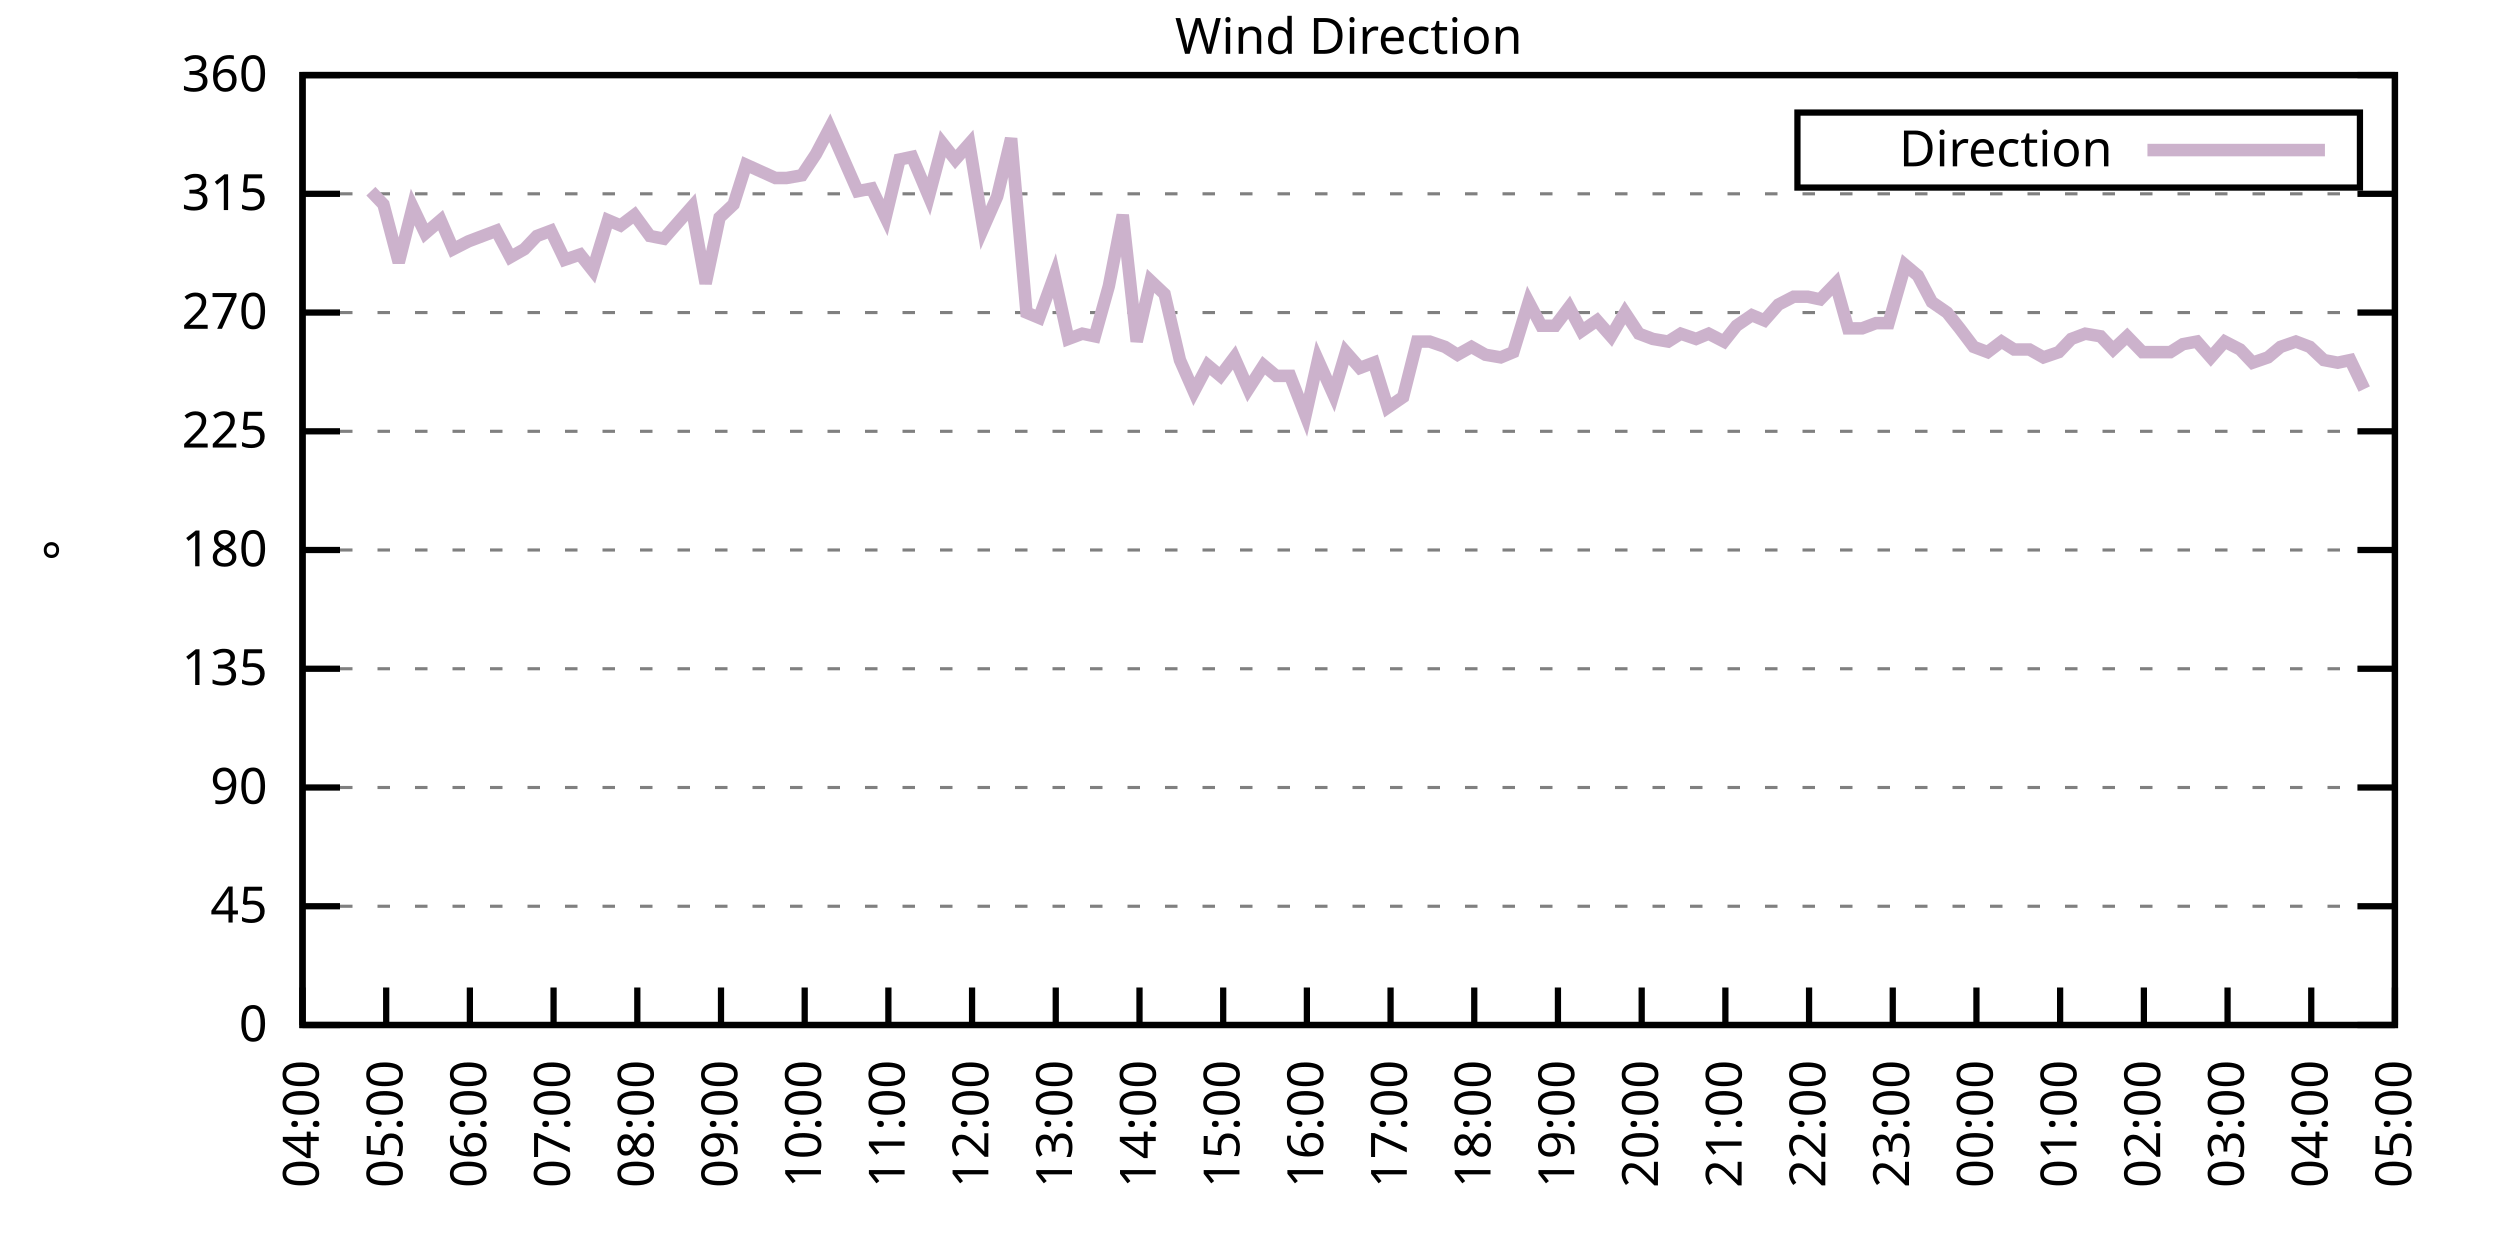
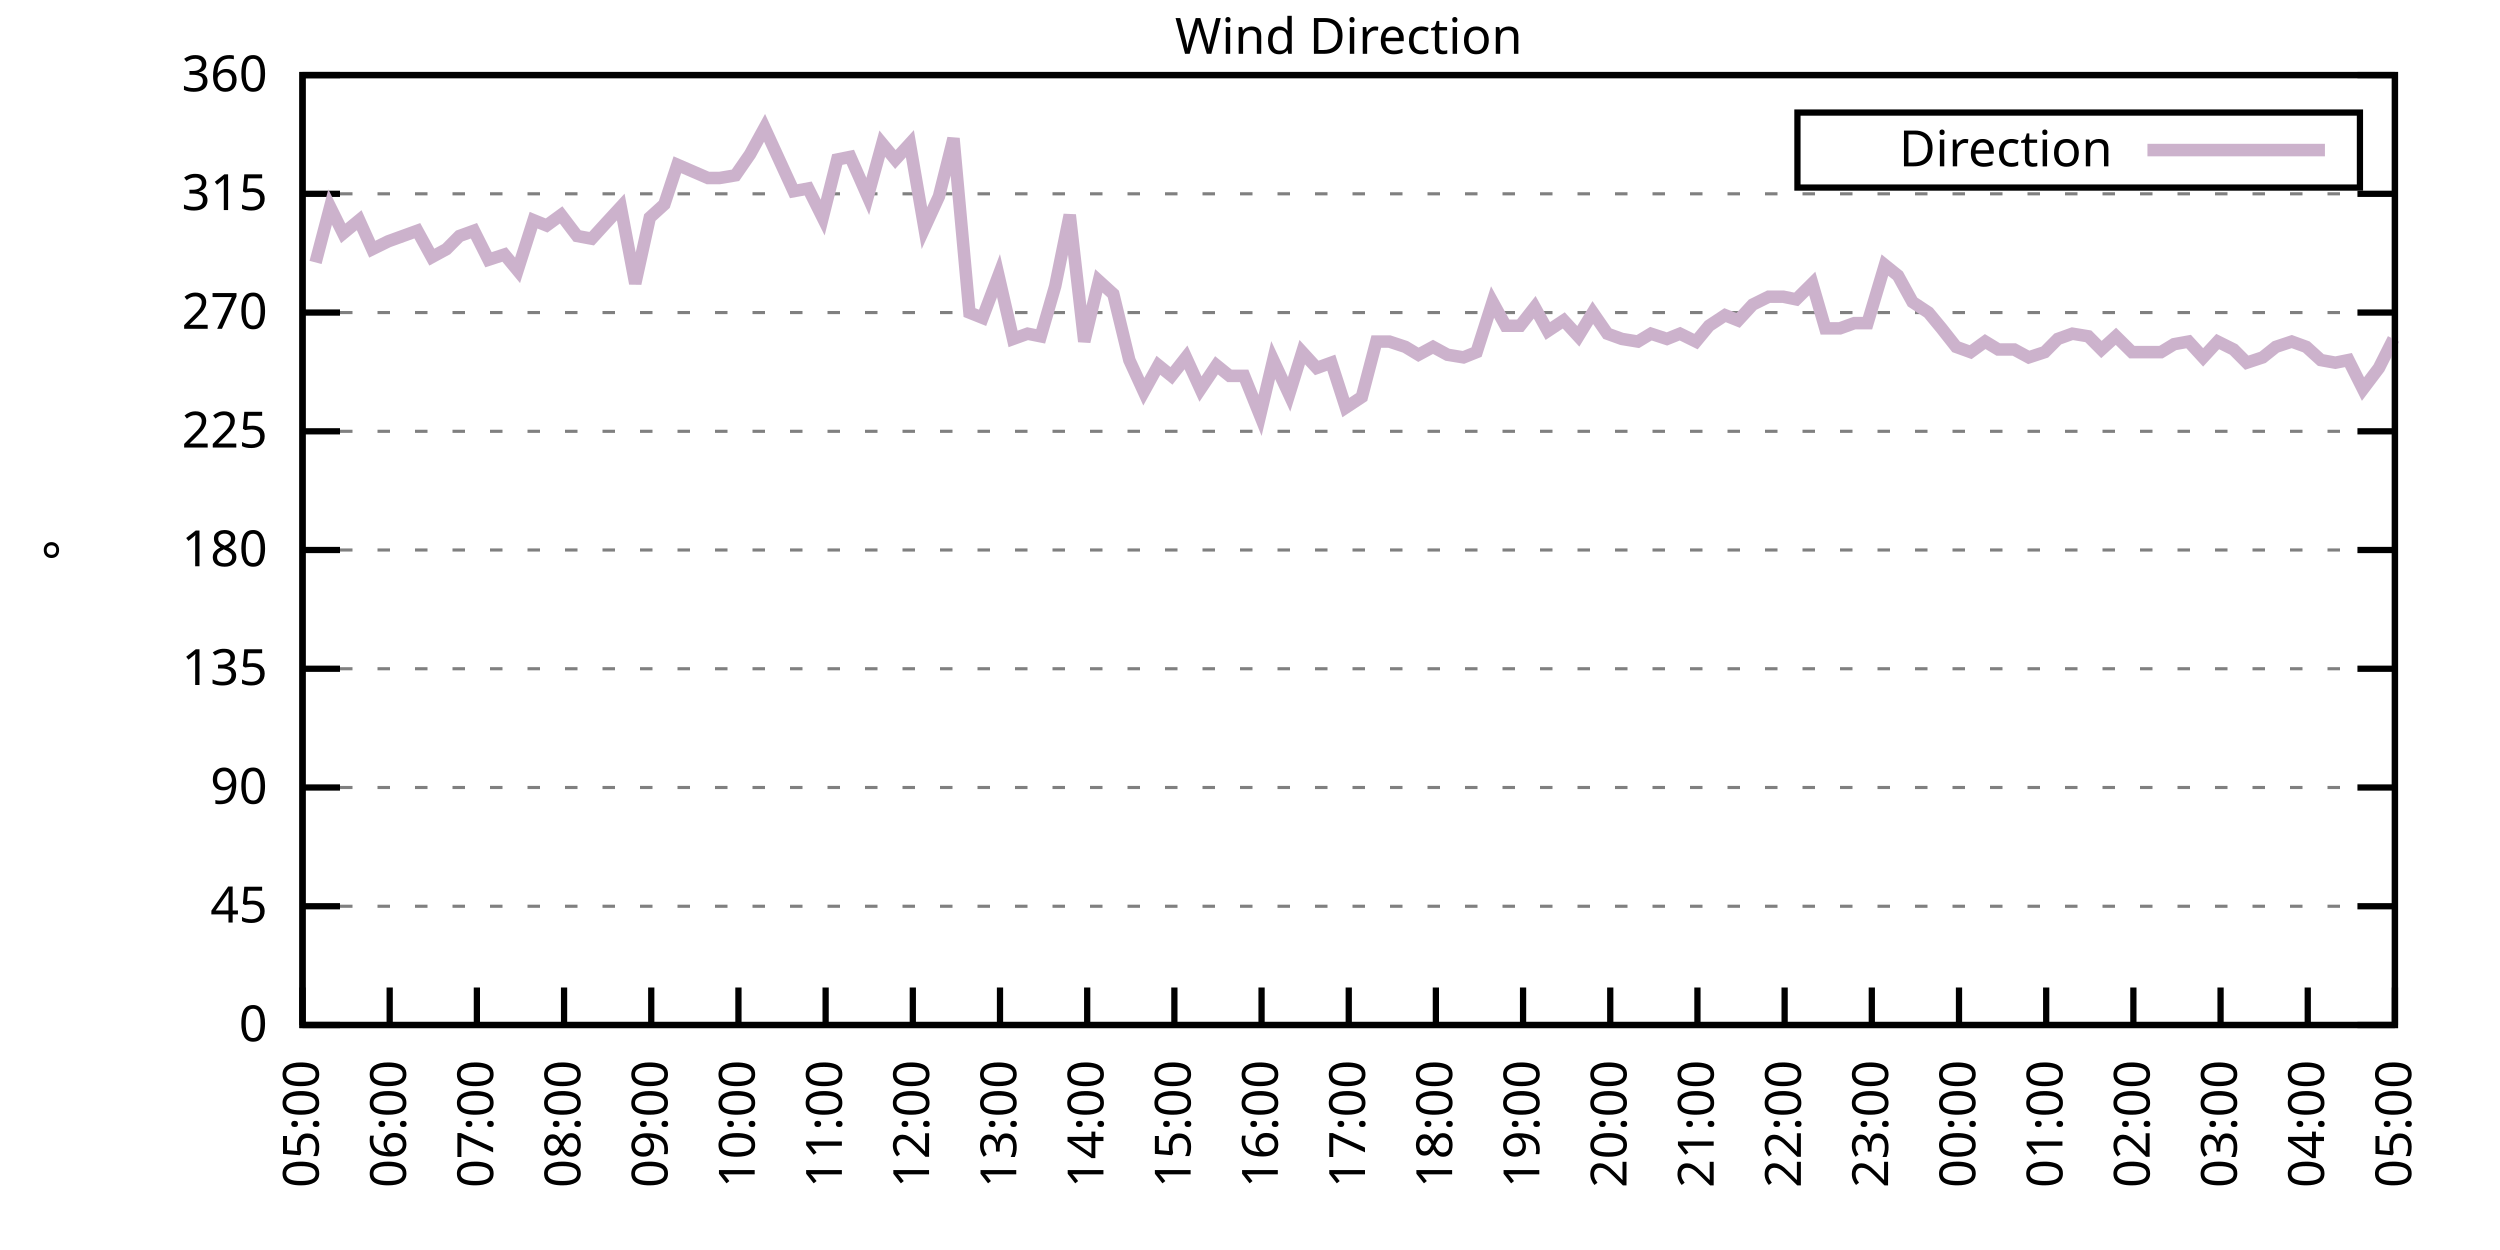
<svg xmlns="http://www.w3.org/2000/svg" xmlns:xlink="http://www.w3.org/1999/xlink" width="400" height="200" viewBox="0 0 400 200">
  <g id="gnuplot_canvas">
    <rect x="0" y="0" width="400" height="200" fill="none" />
    <defs>
      <circle id="gpDot" r="0.5" stroke-width="0.5" stroke="currentColor" />
      <path id="gpPt0" stroke-width="0.333" stroke="currentColor" d="M-1,0 h2 M0,-1 v2" />
      <path id="gpPt1" stroke-width="0.333" stroke="currentColor" d="M-1,-1 L1,1 M1,-1 L-1,1" />
      <path id="gpPt2" stroke-width="0.333" stroke="currentColor" d="M-1,0 L1,0 M0,-1 L0,1 M-1,-1 L1,1 M-1,1 L1,-1" />
      <rect id="gpPt3" stroke-width="0.333" stroke="currentColor" x="-1" y="-1" width="2" height="2" />
      <rect id="gpPt4" stroke-width="0.333" stroke="currentColor" fill="currentColor" x="-1" y="-1" width="2" height="2" />
      <circle id="gpPt5" stroke-width="0.333" stroke="currentColor" cx="0" cy="0" r="1" />
      <use xlink:href="#gpPt5" id="gpPt6" fill="currentColor" stroke="none" />
      <path id="gpPt7" stroke-width="0.333" stroke="currentColor" d="M0,-1.33 L-1.33,0.67 L1.33,0.67 z" />
      <use xlink:href="#gpPt7" id="gpPt8" fill="currentColor" stroke="none" />
      <use xlink:href="#gpPt7" id="gpPt9" stroke="currentColor" transform="rotate(180)" />
      <use xlink:href="#gpPt9" id="gpPt10" fill="currentColor" stroke="none" />
      <use xlink:href="#gpPt3" id="gpPt11" stroke="currentColor" transform="rotate(45)" />
      <use xlink:href="#gpPt11" id="gpPt12" fill="currentColor" stroke="none" />
      <path id="gpPt13" stroke-width="0.333" stroke="currentColor" d="M0,1.330 L1.265,0.411 L0.782,-1.067 L-0.782,-1.076 L-1.265,0.411 z" />
      <use xlink:href="#gpPt13" id="gpPt14" fill="currentColor" stroke="none" />
      <filter id="textbox" filterUnits="objectBoundingBox" x="0" y="0" height="1" width="1">
        <feFlood flood-color="white" flood-opacity="1" result="bgnd" />
        <feComposite in="SourceGraphic" in2="bgnd" operator="atop" />
      </filter>
      <filter id="greybox" filterUnits="objectBoundingBox" x="0" y="0" height="1" width="1">
        <feFlood flood-color="lightgrey" flood-opacity="1" result="grey" />
        <feComposite in="SourceGraphic" in2="grey" operator="atop" />
      </filter>
    </defs>
    <g fill="none" color="white" stroke="currentColor" stroke-width="1.00" stroke-linecap="butt" stroke-linejoin="miter">
</g>
    <g fill="none" color="black" stroke="currentColor" stroke-width="1.00" stroke-linecap="butt" stroke-linejoin="miter">
      <g stroke="none" shape-rendering="crispEdges">
        <polygon fill="rgb(255, 255, 255)" points="48.40,164.00 383.18,164.00 383.18,12.02 48.40,12.02 " />
      </g>
    </g>
    <g fill="none" color="black" stroke="currentColor" stroke-width="1.00" stroke-linecap="butt" stroke-linejoin="miter">
</g>
    <g fill="none" color="black" stroke="black" stroke-width="0.50" stroke-linecap="butt" stroke-linejoin="miter">
</g>
    <g fill="none" color="gray" stroke="currentColor" stroke-width="0.50" stroke-linecap="butt" stroke-linejoin="miter">
      <path stroke="gray" stroke-dasharray="2,4" class="gridline" d="M48.40,164.00 L383.19,164.00  " />
    </g>
    <g fill="none" color="gray" stroke="gray" stroke-width="1.00" stroke-linecap="butt" stroke-linejoin="miter">
</g>
    <g fill="none" color="black" stroke="currentColor" stroke-width="1.00" stroke-linecap="butt" stroke-linejoin="miter">
      <path stroke="black" d="M48.40,164.00 L54.40,164.00 M383.19,164.00 L377.19,164.00  " />
      <g transform="translate(42.80,166.60)" stroke="none" fill="black" font-family="Sans" font-size="8.00" text-anchor="end">
        <text>
          <tspan font-family="Sans"> 0</tspan>
        </text>
      </g>
    </g>
    <g fill="none" color="black" stroke="currentColor" stroke-width="1.00" stroke-linecap="butt" stroke-linejoin="miter">
</g>
    <g fill="none" color="black" stroke="black" stroke-width="0.50" stroke-linecap="butt" stroke-linejoin="miter">
</g>
    <g fill="none" color="gray" stroke="currentColor" stroke-width="0.50" stroke-linecap="butt" stroke-linejoin="miter">
      <path stroke="gray" stroke-dasharray="2,4" class="gridline" d="M48.40,145.00 L383.19,145.00  " />
    </g>
    <g fill="none" color="gray" stroke="gray" stroke-width="1.00" stroke-linecap="butt" stroke-linejoin="miter">
</g>
    <g fill="none" color="black" stroke="currentColor" stroke-width="1.00" stroke-linecap="butt" stroke-linejoin="miter">
      <path stroke="black" d="M48.40,145.00 L54.40,145.00 M383.19,145.00 L377.19,145.00  " />
      <g transform="translate(42.80,147.60)" stroke="none" fill="black" font-family="Sans" font-size="8.00" text-anchor="end">
        <text>
          <tspan font-family="Sans"> 45</tspan>
        </text>
      </g>
    </g>
    <g fill="none" color="black" stroke="currentColor" stroke-width="1.00" stroke-linecap="butt" stroke-linejoin="miter">
</g>
    <g fill="none" color="black" stroke="black" stroke-width="0.50" stroke-linecap="butt" stroke-linejoin="miter">
</g>
    <g fill="none" color="gray" stroke="currentColor" stroke-width="0.50" stroke-linecap="butt" stroke-linejoin="miter">
      <path stroke="gray" stroke-dasharray="2,4" class="gridline" d="M48.40,126.00 L383.19,126.00  " />
    </g>
    <g fill="none" color="gray" stroke="gray" stroke-width="1.00" stroke-linecap="butt" stroke-linejoin="miter">
</g>
    <g fill="none" color="black" stroke="currentColor" stroke-width="1.00" stroke-linecap="butt" stroke-linejoin="miter">
      <path stroke="black" d="M48.40,126.00 L54.40,126.00 M383.19,126.00 L377.19,126.00  " />
      <g transform="translate(42.80,128.60)" stroke="none" fill="black" font-family="Sans" font-size="8.00" text-anchor="end">
        <text>
          <tspan font-family="Sans"> 90</tspan>
        </text>
      </g>
    </g>
    <g fill="none" color="black" stroke="currentColor" stroke-width="1.00" stroke-linecap="butt" stroke-linejoin="miter">
</g>
    <g fill="none" color="black" stroke="black" stroke-width="0.50" stroke-linecap="butt" stroke-linejoin="miter">
</g>
    <g fill="none" color="gray" stroke="currentColor" stroke-width="0.50" stroke-linecap="butt" stroke-linejoin="miter">
      <path stroke="gray" stroke-dasharray="2,4" class="gridline" d="M48.40,107.00 L383.19,107.00  " />
    </g>
    <g fill="none" color="gray" stroke="gray" stroke-width="1.00" stroke-linecap="butt" stroke-linejoin="miter">
</g>
    <g fill="none" color="black" stroke="currentColor" stroke-width="1.00" stroke-linecap="butt" stroke-linejoin="miter">
      <path stroke="black" d="M48.40,107.00 L54.40,107.00 M383.19,107.00 L377.19,107.00  " />
      <g transform="translate(42.80,109.60)" stroke="none" fill="black" font-family="Sans" font-size="8.00" text-anchor="end">
        <text>
          <tspan font-family="Sans"> 135</tspan>
        </text>
      </g>
    </g>
    <g fill="none" color="black" stroke="currentColor" stroke-width="1.00" stroke-linecap="butt" stroke-linejoin="miter">
</g>
    <g fill="none" color="black" stroke="black" stroke-width="0.50" stroke-linecap="butt" stroke-linejoin="miter">
</g>
    <g fill="none" color="gray" stroke="currentColor" stroke-width="0.50" stroke-linecap="butt" stroke-linejoin="miter">
      <path stroke="gray" stroke-dasharray="2,4" class="gridline" d="M48.40,88.00 L383.19,88.00  " />
    </g>
    <g fill="none" color="gray" stroke="gray" stroke-width="1.00" stroke-linecap="butt" stroke-linejoin="miter">
</g>
    <g fill="none" color="black" stroke="currentColor" stroke-width="1.00" stroke-linecap="butt" stroke-linejoin="miter">
      <path stroke="black" d="M48.40,88.00 L54.40,88.00 M383.19,88.00 L377.19,88.00  " />
      <g transform="translate(42.80,90.60)" stroke="none" fill="black" font-family="Sans" font-size="8.00" text-anchor="end">
        <text>
          <tspan font-family="Sans"> 180</tspan>
        </text>
      </g>
    </g>
    <g fill="none" color="black" stroke="currentColor" stroke-width="1.00" stroke-linecap="butt" stroke-linejoin="miter">
</g>
    <g fill="none" color="black" stroke="black" stroke-width="0.50" stroke-linecap="butt" stroke-linejoin="miter">
</g>
    <g fill="none" color="gray" stroke="currentColor" stroke-width="0.50" stroke-linecap="butt" stroke-linejoin="miter">
      <path stroke="gray" stroke-dasharray="2,4" class="gridline" d="M48.40,69.01 L383.19,69.01  " />
    </g>
    <g fill="none" color="gray" stroke="gray" stroke-width="1.00" stroke-linecap="butt" stroke-linejoin="miter">
</g>
    <g fill="none" color="black" stroke="currentColor" stroke-width="1.00" stroke-linecap="butt" stroke-linejoin="miter">
      <path stroke="black" d="M48.40,69.01 L54.40,69.01 M383.19,69.01 L377.19,69.01  " />
      <g transform="translate(42.80,71.61)" stroke="none" fill="black" font-family="Sans" font-size="8.00" text-anchor="end">
        <text>
          <tspan font-family="Sans"> 225</tspan>
        </text>
      </g>
    </g>
    <g fill="none" color="black" stroke="currentColor" stroke-width="1.00" stroke-linecap="butt" stroke-linejoin="miter">
</g>
    <g fill="none" color="black" stroke="black" stroke-width="0.50" stroke-linecap="butt" stroke-linejoin="miter">
</g>
    <g fill="none" color="gray" stroke="currentColor" stroke-width="0.50" stroke-linecap="butt" stroke-linejoin="miter">
      <path stroke="gray" stroke-dasharray="2,4" class="gridline" d="M48.40,50.01 L383.19,50.01  " />
    </g>
    <g fill="none" color="gray" stroke="gray" stroke-width="1.00" stroke-linecap="butt" stroke-linejoin="miter">
</g>
    <g fill="none" color="black" stroke="currentColor" stroke-width="1.00" stroke-linecap="butt" stroke-linejoin="miter">
      <path stroke="black" d="M48.40,50.01 L54.40,50.01 M383.19,50.01 L377.19,50.01  " />
      <g transform="translate(42.80,52.61)" stroke="none" fill="black" font-family="Sans" font-size="8.00" text-anchor="end">
        <text>
          <tspan font-family="Sans"> 270</tspan>
        </text>
      </g>
    </g>
    <g fill="none" color="black" stroke="currentColor" stroke-width="1.00" stroke-linecap="butt" stroke-linejoin="miter">
</g>
    <g fill="none" color="black" stroke="black" stroke-width="0.50" stroke-linecap="butt" stroke-linejoin="miter">
</g>
    <g fill="none" color="gray" stroke="currentColor" stroke-width="0.50" stroke-linecap="butt" stroke-linejoin="miter">
      <path stroke="gray" stroke-dasharray="2,4" class="gridline" d="M48.40,31.01 L383.19,31.01  " />
    </g>
    <g fill="none" color="gray" stroke="gray" stroke-width="1.00" stroke-linecap="butt" stroke-linejoin="miter">
</g>
    <g fill="none" color="black" stroke="currentColor" stroke-width="1.00" stroke-linecap="butt" stroke-linejoin="miter">
      <path stroke="black" d="M48.40,31.01 L54.40,31.01 M383.19,31.01 L377.19,31.01  " />
      <g transform="translate(42.80,33.61)" stroke="none" fill="black" font-family="Sans" font-size="8.00" text-anchor="end">
        <text>
          <tspan font-family="Sans"> 315</tspan>
        </text>
      </g>
    </g>
    <g fill="none" color="black" stroke="currentColor" stroke-width="1.00" stroke-linecap="butt" stroke-linejoin="miter">
</g>
    <g fill="none" color="black" stroke="black" stroke-width="0.50" stroke-linecap="butt" stroke-linejoin="miter">
</g>
    <g fill="none" color="gray" stroke="currentColor" stroke-width="0.50" stroke-linecap="butt" stroke-linejoin="miter">
      <path stroke="gray" stroke-dasharray="2,4" class="gridline" d="M48.40,12.01 L383.19,12.01  " />
    </g>
    <g fill="none" color="gray" stroke="gray" stroke-width="1.00" stroke-linecap="butt" stroke-linejoin="miter">
</g>
    <g fill="none" color="black" stroke="currentColor" stroke-width="1.00" stroke-linecap="butt" stroke-linejoin="miter">
      <path stroke="black" d="M48.40,12.01 L54.40,12.01 M383.19,12.01 L377.19,12.01  " />
      <g transform="translate(42.80,14.61)" stroke="none" fill="black" font-family="Sans" font-size="8.00" text-anchor="end">
        <text>
          <tspan font-family="Sans"> 360</tspan>
        </text>
      </g>
    </g>
    <g fill="none" color="black" stroke="currentColor" stroke-width="1.00" stroke-linecap="butt" stroke-linejoin="miter">
      <path stroke="black" d="M48.40,164.00 L48.40,158.00  " />
      <g transform="translate(51.00,169.60) rotate(270.00)" stroke="none" fill="black" font-family="Sans" font-size="8.00" text-anchor="end">
        <text>
-           <tspan font-family="Sans">04:00</tspan>
-         </text>
-       </g>
-     </g>
-     <g fill="none" color="black" stroke="currentColor" stroke-width="1.00" stroke-linecap="butt" stroke-linejoin="miter">
-       <path stroke="black" d="M61.79,164.00 L61.79,158.00  " />
-       <g transform="translate(64.39,169.60) rotate(270.00)" stroke="none" fill="black" font-family="Sans" font-size="8.00" text-anchor="end">
-         <text>
          <tspan font-family="Sans">05:00</tspan>
        </text>
      </g>
    </g>
    <g fill="none" color="black" stroke="currentColor" stroke-width="1.00" stroke-linecap="butt" stroke-linejoin="miter">
-       <path stroke="black" d="M75.18,164.00 L75.18,158.00  " />
-       <g transform="translate(77.78,169.60) rotate(270.00)" stroke="none" fill="black" font-family="Sans" font-size="8.00" text-anchor="end">
+       <path stroke="black" d="M62.35,164.00 L62.35,158.00  " />
+       <g transform="translate(64.95,169.60) rotate(270.00)" stroke="none" fill="black" font-family="Sans" font-size="8.00" text-anchor="end">
        <text>
          <tspan font-family="Sans">06:00</tspan>
        </text>
      </g>
    </g>
    <g fill="none" color="black" stroke="currentColor" stroke-width="1.00" stroke-linecap="butt" stroke-linejoin="miter">
-       <path stroke="black" d="M88.57,164.00 L88.57,158.00  " />
-       <g transform="translate(91.17,169.60) rotate(270.00)" stroke="none" fill="black" font-family="Sans" font-size="8.00" text-anchor="end">
+       <path stroke="black" d="M76.30,164.00 L76.30,158.00  " />
+       <g transform="translate(78.90,169.60) rotate(270.00)" stroke="none" fill="black" font-family="Sans" font-size="8.00" text-anchor="end">
        <text>
          <tspan font-family="Sans">07:00</tspan>
        </text>
      </g>
    </g>
    <g fill="none" color="black" stroke="currentColor" stroke-width="1.00" stroke-linecap="butt" stroke-linejoin="miter">
-       <path stroke="black" d="M101.97,164.00 L101.97,158.00  " />
-       <g transform="translate(104.57,169.60) rotate(270.00)" stroke="none" fill="black" font-family="Sans" font-size="8.00" text-anchor="end">
+       <path stroke="black" d="M90.25,164.00 L90.25,158.00  " />
+       <g transform="translate(92.85,169.60) rotate(270.00)" stroke="none" fill="black" font-family="Sans" font-size="8.00" text-anchor="end">
        <text>
          <tspan font-family="Sans">08:00</tspan>
        </text>
      </g>
    </g>
    <g fill="none" color="black" stroke="currentColor" stroke-width="1.00" stroke-linecap="butt" stroke-linejoin="miter">
-       <path stroke="black" d="M115.36,164.00 L115.36,158.00  " />
-       <g transform="translate(117.96,169.60) rotate(270.00)" stroke="none" fill="black" font-family="Sans" font-size="8.00" text-anchor="end">
+       <path stroke="black" d="M104.20,164.00 L104.20,158.00  " />
+       <g transform="translate(106.80,169.60) rotate(270.00)" stroke="none" fill="black" font-family="Sans" font-size="8.00" text-anchor="end">
        <text>
          <tspan font-family="Sans">09:00</tspan>
        </text>
      </g>
    </g>
    <g fill="none" color="black" stroke="currentColor" stroke-width="1.00" stroke-linecap="butt" stroke-linejoin="miter">
-       <path stroke="black" d="M128.75,164.00 L128.75,158.00  " />
-       <g transform="translate(131.35,169.60) rotate(270.00)" stroke="none" fill="black" font-family="Sans" font-size="8.00" text-anchor="end">
+       <path stroke="black" d="M118.15,164.00 L118.15,158.00  " />
+       <g transform="translate(120.75,169.60) rotate(270.00)" stroke="none" fill="black" font-family="Sans" font-size="8.00" text-anchor="end">
        <text>
          <tspan font-family="Sans">10:00</tspan>
        </text>
      </g>
    </g>
    <g fill="none" color="black" stroke="currentColor" stroke-width="1.00" stroke-linecap="butt" stroke-linejoin="miter">
-       <path stroke="black" d="M142.14,164.00 L142.14,158.00  " />
-       <g transform="translate(144.74,169.60) rotate(270.00)" stroke="none" fill="black" font-family="Sans" font-size="8.00" text-anchor="end">
+       <path stroke="black" d="M132.10,164.00 L132.10,158.00  " />
+       <g transform="translate(134.70,169.60) rotate(270.00)" stroke="none" fill="black" font-family="Sans" font-size="8.00" text-anchor="end">
        <text>
          <tspan font-family="Sans">11:00</tspan>
        </text>
      </g>
    </g>
    <g fill="none" color="black" stroke="currentColor" stroke-width="1.00" stroke-linecap="butt" stroke-linejoin="miter">
-       <path stroke="black" d="M155.53,164.00 L155.53,158.00  " />
-       <g transform="translate(158.13,169.60) rotate(270.00)" stroke="none" fill="black" font-family="Sans" font-size="8.00" text-anchor="end">
+       <path stroke="black" d="M146.05,164.00 L146.05,158.00  " />
+       <g transform="translate(148.65,169.60) rotate(270.00)" stroke="none" fill="black" font-family="Sans" font-size="8.00" text-anchor="end">
        <text>
          <tspan font-family="Sans">12:00</tspan>
        </text>
      </g>
    </g>
    <g fill="none" color="black" stroke="currentColor" stroke-width="1.00" stroke-linecap="butt" stroke-linejoin="miter">
-       <path stroke="black" d="M168.92,164.00 L168.92,158.00  " />
-       <g transform="translate(171.52,169.60) rotate(270.00)" stroke="none" fill="black" font-family="Sans" font-size="8.00" text-anchor="end">
+       <path stroke="black" d="M160.00,164.00 L160.00,158.00  " />
+       <g transform="translate(162.60,169.60) rotate(270.00)" stroke="none" fill="black" font-family="Sans" font-size="8.00" text-anchor="end">
        <text>
          <tspan font-family="Sans">13:00</tspan>
        </text>
      </g>
    </g>
    <g fill="none" color="black" stroke="currentColor" stroke-width="1.00" stroke-linecap="butt" stroke-linejoin="miter">
-       <path stroke="black" d="M182.32,164.00 L182.32,158.00  " />
-       <g transform="translate(184.92,169.60) rotate(270.00)" stroke="none" fill="black" font-family="Sans" font-size="8.00" text-anchor="end">
+       <path stroke="black" d="M173.95,164.00 L173.95,158.00  " />
+       <g transform="translate(176.55,169.60) rotate(270.00)" stroke="none" fill="black" font-family="Sans" font-size="8.00" text-anchor="end">
        <text>
          <tspan font-family="Sans">14:00</tspan>
        </text>
      </g>
    </g>
    <g fill="none" color="black" stroke="currentColor" stroke-width="1.00" stroke-linecap="butt" stroke-linejoin="miter">
-       <path stroke="black" d="M195.71,164.00 L195.71,158.00  " />
-       <g transform="translate(198.31,169.60) rotate(270.00)" stroke="none" fill="black" font-family="Sans" font-size="8.00" text-anchor="end">
+       <path stroke="black" d="M187.90,164.00 L187.90,158.00  " />
+       <g transform="translate(190.50,169.60) rotate(270.00)" stroke="none" fill="black" font-family="Sans" font-size="8.00" text-anchor="end">
        <text>
          <tspan font-family="Sans">15:00</tspan>
        </text>
      </g>
    </g>
    <g fill="none" color="black" stroke="currentColor" stroke-width="1.00" stroke-linecap="butt" stroke-linejoin="miter">
-       <path stroke="black" d="M209.10,164.00 L209.10,158.00  " />
-       <g transform="translate(211.70,169.60) rotate(270.00)" stroke="none" fill="black" font-family="Sans" font-size="8.00" text-anchor="end">
+       <path stroke="black" d="M201.85,164.00 L201.85,158.00  " />
+       <g transform="translate(204.45,169.60) rotate(270.00)" stroke="none" fill="black" font-family="Sans" font-size="8.00" text-anchor="end">
        <text>
          <tspan font-family="Sans">16:00</tspan>
        </text>
      </g>
    </g>
    <g fill="none" color="black" stroke="currentColor" stroke-width="1.00" stroke-linecap="butt" stroke-linejoin="miter">
-       <path stroke="black" d="M222.49,164.00 L222.49,158.00  " />
-       <g transform="translate(225.09,169.60) rotate(270.00)" stroke="none" fill="black" font-family="Sans" font-size="8.00" text-anchor="end">
+       <path stroke="black" d="M215.80,164.00 L215.80,158.00  " />
+       <g transform="translate(218.40,169.60) rotate(270.00)" stroke="none" fill="black" font-family="Sans" font-size="8.00" text-anchor="end">
        <text>
          <tspan font-family="Sans">17:00</tspan>
        </text>
      </g>
    </g>
    <g fill="none" color="black" stroke="currentColor" stroke-width="1.00" stroke-linecap="butt" stroke-linejoin="miter">
-       <path stroke="black" d="M235.88,164.00 L235.88,158.00  " />
-       <g transform="translate(238.48,169.60) rotate(270.00)" stroke="none" fill="black" font-family="Sans" font-size="8.00" text-anchor="end">
+       <path stroke="black" d="M229.74,164.00 L229.74,158.00  " />
+       <g transform="translate(232.34,169.60) rotate(270.00)" stroke="none" fill="black" font-family="Sans" font-size="8.00" text-anchor="end">
        <text>
          <tspan font-family="Sans">18:00</tspan>
        </text>
      </g>
    </g>
    <g fill="none" color="black" stroke="currentColor" stroke-width="1.00" stroke-linecap="butt" stroke-linejoin="miter">
-       <path stroke="black" d="M249.27,164.00 L249.27,158.00  " />
-       <g transform="translate(251.87,169.60) rotate(270.00)" stroke="none" fill="black" font-family="Sans" font-size="8.00" text-anchor="end">
+       <path stroke="black" d="M243.69,164.00 L243.69,158.00  " />
+       <g transform="translate(246.29,169.60) rotate(270.00)" stroke="none" fill="black" font-family="Sans" font-size="8.00" text-anchor="end">
        <text>
          <tspan font-family="Sans">19:00</tspan>
        </text>
      </g>
    </g>
    <g fill="none" color="black" stroke="currentColor" stroke-width="1.00" stroke-linecap="butt" stroke-linejoin="miter">
-       <path stroke="black" d="M262.67,164.00 L262.67,158.00  " />
-       <g transform="translate(265.27,169.60) rotate(270.00)" stroke="none" fill="black" font-family="Sans" font-size="8.00" text-anchor="end">
+       <path stroke="black" d="M257.64,164.00 L257.64,158.00  " />
+       <g transform="translate(260.24,169.60) rotate(270.00)" stroke="none" fill="black" font-family="Sans" font-size="8.00" text-anchor="end">
        <text>
          <tspan font-family="Sans">20:00</tspan>
        </text>
      </g>
    </g>
    <g fill="none" color="black" stroke="currentColor" stroke-width="1.00" stroke-linecap="butt" stroke-linejoin="miter">
-       <path stroke="black" d="M276.06,164.00 L276.06,158.00  " />
-       <g transform="translate(278.66,169.60) rotate(270.00)" stroke="none" fill="black" font-family="Sans" font-size="8.00" text-anchor="end">
+       <path stroke="black" d="M271.59,164.00 L271.59,158.00  " />
+       <g transform="translate(274.19,169.60) rotate(270.00)" stroke="none" fill="black" font-family="Sans" font-size="8.00" text-anchor="end">
        <text>
          <tspan font-family="Sans">21:00</tspan>
        </text>
      </g>
    </g>
    <g fill="none" color="black" stroke="currentColor" stroke-width="1.00" stroke-linecap="butt" stroke-linejoin="miter">
-       <path stroke="black" d="M289.45,164.00 L289.45,158.00  " />
-       <g transform="translate(292.05,169.60) rotate(270.00)" stroke="none" fill="black" font-family="Sans" font-size="8.00" text-anchor="end">
+       <path stroke="black" d="M285.54,164.00 L285.54,158.00  " />
+       <g transform="translate(288.14,169.60) rotate(270.00)" stroke="none" fill="black" font-family="Sans" font-size="8.00" text-anchor="end">
        <text>
          <tspan font-family="Sans">22:00</tspan>
        </text>
      </g>
    </g>
    <g fill="none" color="black" stroke="currentColor" stroke-width="1.00" stroke-linecap="butt" stroke-linejoin="miter">
-       <path stroke="black" d="M302.84,164.00 L302.84,158.00  " />
-       <g transform="translate(305.44,169.60) rotate(270.00)" stroke="none" fill="black" font-family="Sans" font-size="8.00" text-anchor="end">
+       <path stroke="black" d="M299.49,164.00 L299.49,158.00  " />
+       <g transform="translate(302.09,169.60) rotate(270.00)" stroke="none" fill="black" font-family="Sans" font-size="8.00" text-anchor="end">
        <text>
          <tspan font-family="Sans">23:00</tspan>
        </text>
      </g>
    </g>
    <g fill="none" color="black" stroke="currentColor" stroke-width="1.00" stroke-linecap="butt" stroke-linejoin="miter">
-       <path stroke="black" d="M316.23,164.00 L316.23,158.00  " />
-       <g transform="translate(318.83,169.60) rotate(270.00)" stroke="none" fill="black" font-family="Sans" font-size="8.00" text-anchor="end">
+       <path stroke="black" d="M313.44,164.00 L313.44,158.00  " />
+       <g transform="translate(316.04,169.60) rotate(270.00)" stroke="none" fill="black" font-family="Sans" font-size="8.00" text-anchor="end">
        <text>
          <tspan font-family="Sans">00:00</tspan>
        </text>
      </g>
    </g>
    <g fill="none" color="black" stroke="currentColor" stroke-width="1.00" stroke-linecap="butt" stroke-linejoin="miter">
-       <path stroke="black" d="M329.62,164.00 L329.62,158.00  " />
-       <g transform="translate(332.22,169.60) rotate(270.00)" stroke="none" fill="black" font-family="Sans" font-size="8.00" text-anchor="end">
+       <path stroke="black" d="M327.39,164.00 L327.39,158.00  " />
+       <g transform="translate(329.99,169.60) rotate(270.00)" stroke="none" fill="black" font-family="Sans" font-size="8.00" text-anchor="end">
        <text>
          <tspan font-family="Sans">01:00</tspan>
        </text>
      </g>
    </g>
    <g fill="none" color="black" stroke="currentColor" stroke-width="1.00" stroke-linecap="butt" stroke-linejoin="miter">
-       <path stroke="black" d="M343.02,164.00 L343.02,158.00  " />
-       <g transform="translate(345.62,169.60) rotate(270.00)" stroke="none" fill="black" font-family="Sans" font-size="8.00" text-anchor="end">
+       <path stroke="black" d="M341.34,164.00 L341.34,158.00  " />
+       <g transform="translate(343.94,169.60) rotate(270.00)" stroke="none" fill="black" font-family="Sans" font-size="8.00" text-anchor="end">
        <text>
          <tspan font-family="Sans">02:00</tspan>
        </text>
      </g>
    </g>
    <g fill="none" color="black" stroke="currentColor" stroke-width="1.00" stroke-linecap="butt" stroke-linejoin="miter">
-       <path stroke="black" d="M356.41,164.00 L356.41,158.00  " />
-       <g transform="translate(359.01,169.60) rotate(270.00)" stroke="none" fill="black" font-family="Sans" font-size="8.00" text-anchor="end">
+       <path stroke="black" d="M355.29,164.00 L355.29,158.00  " />
+       <g transform="translate(357.89,169.60) rotate(270.00)" stroke="none" fill="black" font-family="Sans" font-size="8.00" text-anchor="end">
        <text>
          <tspan font-family="Sans">03:00</tspan>
        </text>
      </g>
    </g>
    <g fill="none" color="black" stroke="currentColor" stroke-width="1.00" stroke-linecap="butt" stroke-linejoin="miter">
-       <path stroke="black" d="M369.80,164.00 L369.80,158.00  " />
-       <g transform="translate(372.40,169.60) rotate(270.00)" stroke="none" fill="black" font-family="Sans" font-size="8.00" text-anchor="end">
+       <path stroke="black" d="M369.24,164.00 L369.24,158.00  " />
+       <g transform="translate(371.84,169.60) rotate(270.00)" stroke="none" fill="black" font-family="Sans" font-size="8.00" text-anchor="end">
        <text>
          <tspan font-family="Sans">04:00</tspan>
        </text>
      </g>
    </g>
    <g fill="none" color="black" stroke="currentColor" stroke-width="1.00" stroke-linecap="butt" stroke-linejoin="miter">
      <path stroke="black" d="M383.19,164.00 L383.19,158.00  " />
      <g transform="translate(385.79,169.60) rotate(270.00)" stroke="none" fill="black" font-family="Sans" font-size="8.00" text-anchor="end">
        <text>
          <tspan font-family="Sans">05:00</tspan>
        </text>
      </g>
    </g>
    <g fill="none" color="black" stroke="currentColor" stroke-width="1.00" stroke-linecap="butt" stroke-linejoin="miter">
</g>
    <g fill="none" color="black" stroke="currentColor" stroke-width="1.00" stroke-linecap="butt" stroke-linejoin="miter">
      <path stroke="black" d="M48.40,12.01 L48.40,164.00 L383.19,164.00 L383.19,12.01 L48.40,12.01 Z  " />
    </g>
    <g fill="none" color="black" stroke="currentColor" stroke-width="1.00" stroke-linecap="butt" stroke-linejoin="miter">
</g>
    <g fill="none" color="black" stroke="currentColor" stroke-width="1.00" stroke-linecap="butt" stroke-linejoin="miter">
      <path stroke="black" d="M287.59,30.01 L287.59,18.01 L377.59,18.01 L377.59,30.01 L287.59,30.01 Z  " />
    </g>
    <g id="Wind_direction_plot_1">
      <g fill="none" color="white" stroke="black" stroke-width="2.00" stroke-linecap="butt" stroke-linejoin="miter">
</g>
      <g fill="none" color="black" stroke="currentColor" stroke-width="2.00" stroke-linecap="butt" stroke-linejoin="miter">
        <g transform="translate(337.99,26.61)" stroke="none" fill="black" font-family="Sans" font-size="8.00" text-anchor="end">
          <text>
            <tspan font-family="Sans">Direction</tspan>
          </text>
        </g>
      </g>
      <g fill="none" color="black" stroke="currentColor" stroke-width="2.00" stroke-linecap="butt" stroke-linejoin="miter">
-         <path stroke="rgb(204, 178, 204)" d="M343.59,24.01 L371.99,24.01 M59.34,30.59 L61.35,32.70 L63.80,41.99 L66.03,33.12 L68.04,37.34 L70.50,35.23   L72.50,39.87 L74.96,38.61 L79.42,36.92 L81.66,41.14 L83.89,39.87 L85.90,37.76 L88.13,36.92 L90.36,41.56   L92.82,40.72 L94.82,43.25 L97.28,35.23 L99.29,36.08 L101.52,34.39 L103.98,37.76 L106.21,38.19 L108.44,35.65   L110.67,33.12 L112.90,45.36 L115.13,34.81 L117.37,32.70 L119.38,26.36 L124.06,28.48 L125.85,28.48 L128.30,28.05   L130.54,24.68 L132.77,20.45 L137.23,30.59 L139.46,30.16 L141.69,34.81 L143.93,25.52 L145.94,25.10 L148.61,31.43   L150.85,22.99 L152.85,25.52 L155.09,22.99 L157.32,36.50 L159.55,31.43 L161.78,22.14 L164.24,50.01 L166.25,50.85   L168.70,44.10 L170.93,54.23 L173.17,53.39 L175.17,53.81 L177.41,45.79 L179.64,34.39 L181.87,54.65 L184.10,44.94   L186.33,47.05 L188.79,57.61 L191.02,62.67 L193.25,58.45 L195.26,60.14 L197.49,57.18 L199.73,62.25 L202.18,58.45   L204.19,60.14 L206.42,60.14 L208.88,66.47 L210.88,57.61 L213.34,63.10 L215.35,56.34 L217.58,58.87 L219.81,58.03   L222.04,65.21 L224.50,63.52 L226.73,54.65 L228.74,54.65 L231.20,55.50 L233.20,56.76 L235.44,55.50 L237.67,56.76   L240.12,57.18 L242.13,56.34 L244.59,48.32 L246.60,52.12 L248.83,52.12 L251.06,49.16 L253.07,52.96 L255.52,51.27   L257.76,53.81 L259.99,50.01 L262.22,53.39 L264.45,54.23 L266.91,54.65 L268.92,53.39 L271.37,54.23 L273.38,53.39   L275.83,54.65 L277.84,52.12 L280.30,50.43 L282.31,51.27 L284.54,48.74 L286.99,47.47 L289.23,47.47 L291.23,47.90   L293.69,45.36 L295.70,52.54 L297.93,52.54 L300.16,51.70 L302.17,51.70 L304.85,42.41 L306.86,44.10 L309.09,48.32   L311.54,50.01 L313.55,52.54 L315.79,55.50 L318.02,56.34 L320.25,54.65 L322.26,55.92 L324.71,55.92 L326.95,57.18   L329.40,56.34 L331.41,54.23 L333.64,53.39 L336.10,53.81 L338.10,55.92 L340.34,53.81 L342.79,56.34 L344.58,56.34   L347.26,56.34 L349.26,55.07 L351.50,54.65 L353.73,57.18 L355.96,54.65 L358.42,55.92 L360.42,58.03 L362.88,57.18   L364.89,55.50 L367.34,54.65 L369.58,55.50 L371.81,57.61 L374.04,58.03 L376.05,57.61 L378.28,62.25  " />
+         <path stroke="rgb(204, 178, 204)" d="M343.59,24.01 L371.99,24.01 M50.49,41.99 L52.82,33.12 L54.91,37.34 L57.47,35.23 L59.56,39.87 L62.12,38.61   L66.77,36.92 L69.09,41.14 L71.42,39.87 L73.51,37.76 L75.83,36.92 L78.16,41.56 L80.72,40.72 L82.81,43.25   L85.37,35.23 L87.46,36.08 L89.78,34.39 L92.34,37.76 L94.67,38.19 L96.99,35.65 L99.32,33.12 L101.64,45.36   L103.97,34.81 L106.29,32.70 L108.38,26.36 L113.27,28.48 L115.13,28.48 L117.68,28.05 L120.01,24.68 L122.33,20.45   L126.98,30.59 L129.31,30.16 L131.63,34.81 L133.96,25.52 L136.05,25.10 L138.84,31.43 L141.16,22.99 L143.26,25.52   L145.58,22.99 L147.91,36.50 L150.23,31.43 L152.56,22.14 L155.11,50.01 L157.21,50.85 L159.76,44.10 L162.09,54.23   L164.41,53.39 L166.51,53.81 L168.83,45.79 L171.16,34.39 L173.48,54.65 L175.81,44.94 L178.13,47.05 L180.69,57.61   L183.01,62.67 L185.34,58.45 L187.43,60.14 L189.76,57.18 L192.08,62.25 L194.64,58.45 L196.73,60.14 L199.06,60.14   L201.61,66.47 L203.71,57.61 L206.26,63.10 L208.36,56.34 L210.68,58.87 L213.01,58.03 L215.33,65.21 L217.89,63.52   L220.21,54.65 L222.30,54.65 L224.86,55.50 L226.95,56.76 L229.28,55.50 L231.60,56.76 L234.16,57.18 L236.25,56.34   L238.81,48.32 L240.90,52.12 L243.23,52.12 L245.55,49.16 L247.65,52.96 L250.20,51.27 L252.53,53.81 L254.85,50.01   L257.18,53.39 L259.50,54.23 L262.06,54.65 L264.15,53.39 L266.71,54.23 L268.80,53.39 L271.36,54.65 L273.45,52.12   L276.01,50.43 L278.10,51.27 L280.43,48.74 L282.99,47.47 L285.31,47.47 L287.40,47.90 L289.96,45.36 L292.05,52.54   L294.38,52.54 L296.70,51.70 L298.80,51.70 L301.58,42.41 L303.68,44.10 L306.00,48.32 L308.56,50.01 L310.65,52.54   L312.98,55.50 L315.30,56.34 L317.63,54.65 L319.72,55.92 L322.28,55.92 L324.60,57.18 L327.16,56.34 L329.25,54.23   L331.58,53.39 L334.13,53.81 L336.23,55.92 L338.55,53.81 L341.11,56.34 L342.97,56.34 L345.76,56.34 L347.85,55.07   L350.18,54.65 L352.50,57.18 L354.83,54.65 L357.38,55.92 L359.48,58.03 L362.03,57.18 L364.13,55.50 L366.68,54.65   L369.01,55.50 L371.33,57.61 L373.66,58.03 L375.75,57.61 L378.08,62.25 L380.63,58.87 L382.96,54.23  " />
      </g>
    </g>
    <g fill="none" color="black" stroke="currentColor" stroke-width="2.00" stroke-linecap="butt" stroke-linejoin="miter">
</g>
    <g fill="none" color="black" stroke="black" stroke-width="1.00" stroke-linecap="butt" stroke-linejoin="miter">
</g>
    <g fill="none" color="black" stroke="currentColor" stroke-width="1.00" stroke-linecap="butt" stroke-linejoin="miter">
      <path stroke="black" d="M48.40,12.01 L48.40,164.00 L383.19,164.00 L383.19,12.01 L48.40,12.01 Z  " />
      <g transform="translate(12.80,88.01) rotate(270.00)" stroke="none" fill="black" font-family="Sans" font-size="8.00" text-anchor="middle">
        <text>
          <tspan font-family="Sans">°</tspan>
        </text>
      </g>
    </g>
    <g fill="none" color="black" stroke="currentColor" stroke-width="1.00" stroke-linecap="butt" stroke-linejoin="miter">
</g>
    <g fill="none" color="black" stroke="currentColor" stroke-width="1.00" stroke-linecap="butt" stroke-linejoin="miter">
      <g transform="translate(215.79,8.61)" stroke="none" fill="black" font-family="Sans" font-size="8.00" text-anchor="middle">
        <text>
          <tspan font-family="Sans">Wind Direction</tspan>
        </text>
      </g>
    </g>
    <g fill="none" color="black" stroke="currentColor" stroke-width="1.00" stroke-linecap="butt" stroke-linejoin="miter">
</g>
  </g>
</svg>
